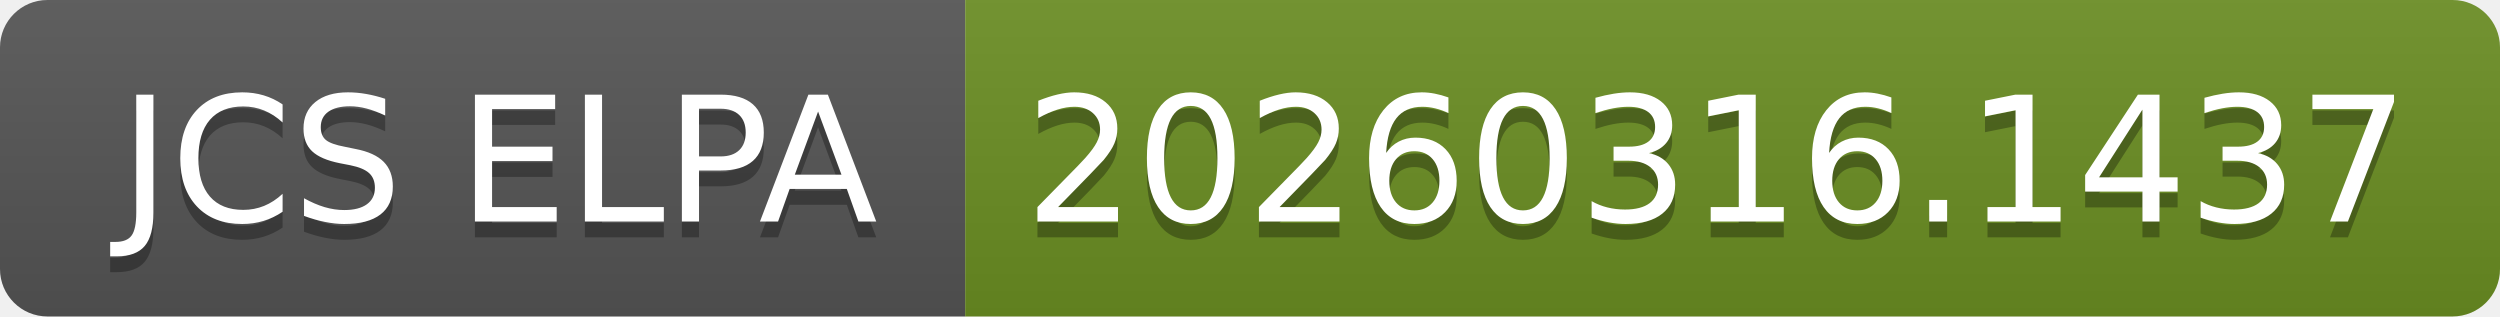
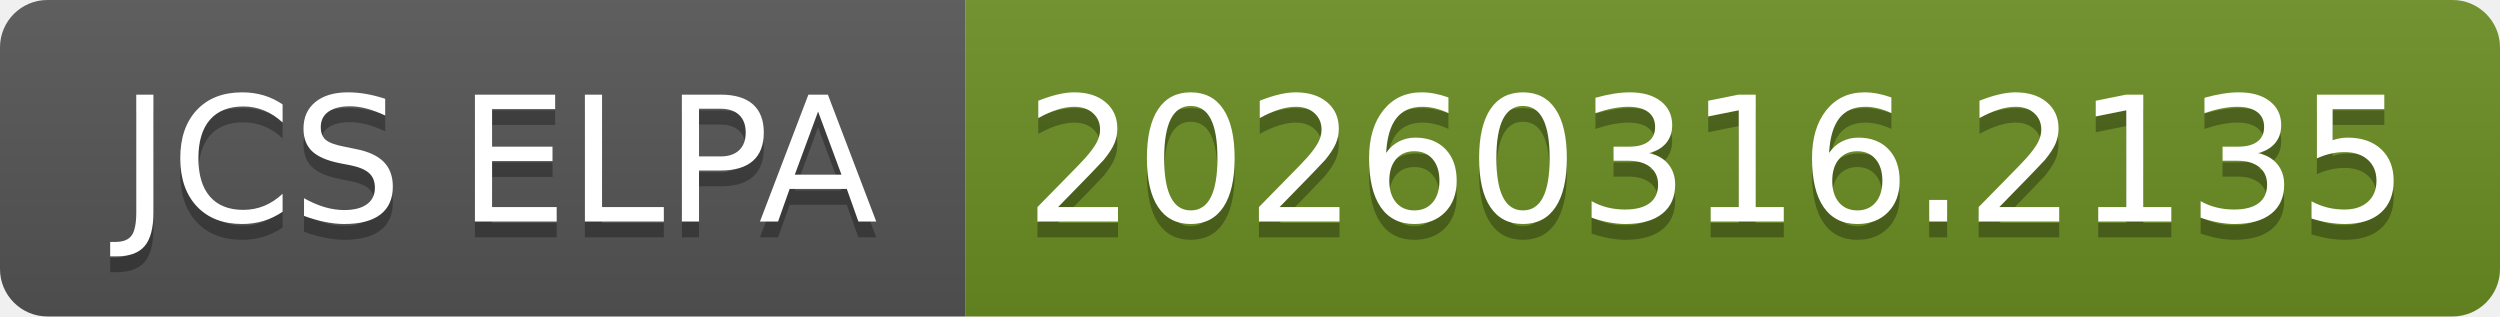
- <svg xmlns="http://www.w3.org/2000/svg" width="158" height="20" role="img" aria-label="JCS ELPA: 20260316.1437">
+ <svg xmlns="http://www.w3.org/2000/svg" width="158" height="20" role="img" aria-label="JCS ELPA: 20260316.2135">
  <linearGradient id="s" x2="0" y2="100%">
    <stop offset="0" stop-color="#bbb" stop-opacity=".1" />
    <stop offset="1" stop-opacity=".1" />
  </linearGradient>
  <clipPath id="r">
    <rect width="158" height="20" rx="3" fill="#fff" />
  </clipPath>
  <g clip-path="url(#r)">
    <rect width="61" height="20" fill="#555" />
    <rect x="61" width="97" height="20" fill="#6b8e23" />
    <rect width="158" height="20" fill="url(#s)" />
  </g>
  <g fill="#fff" text-anchor="middle" font-family="Verdana,Geneva,DejaVu Sans,sans-serif" text-rendering="geometricPrecision" font-size="110">
    <text aria-hidden="true" x="315" y="150" fill="#010101" fill-opacity=".3" transform="scale(.1)" textLength="510">JCS ELPA</text>
    <text x="315" y="140" transform="scale(.1)" fill="#fff" textLength="510">JCS ELPA</text>
-     <text aria-hidden="true" x="1085" y="150" fill="#010101" fill-opacity=".3" transform="scale(.1)" textLength="870">20260316.1437</text>
-     <text x="1085" y="140" transform="scale(.1)" fill="#fff" textLength="870">20260316.1437</text>
+     <text aria-hidden="true" x="1085" y="150" fill="#010101" fill-opacity=".3" transform="scale(.1)" textLength="870">20260316.2135</text>
+     <text x="1085" y="140" transform="scale(.1)" fill="#fff" textLength="870">20260316.2135</text>
  </g>
</svg>
